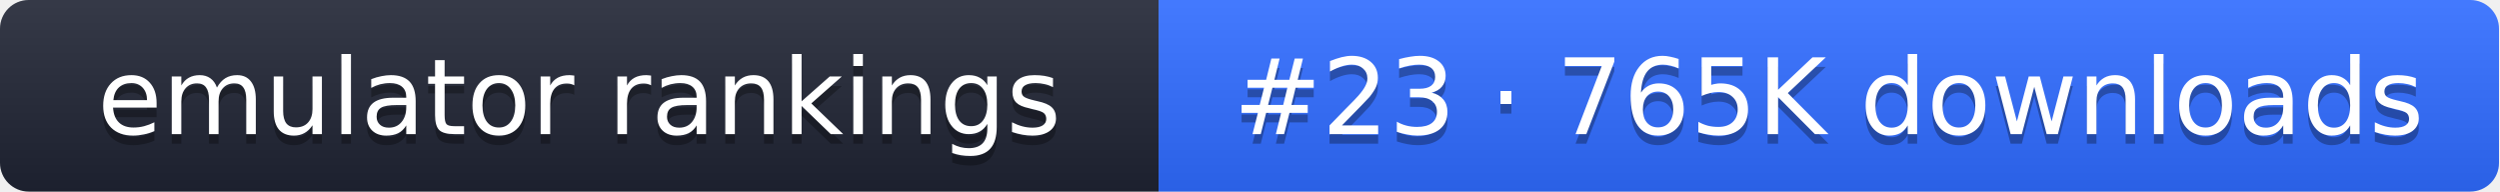
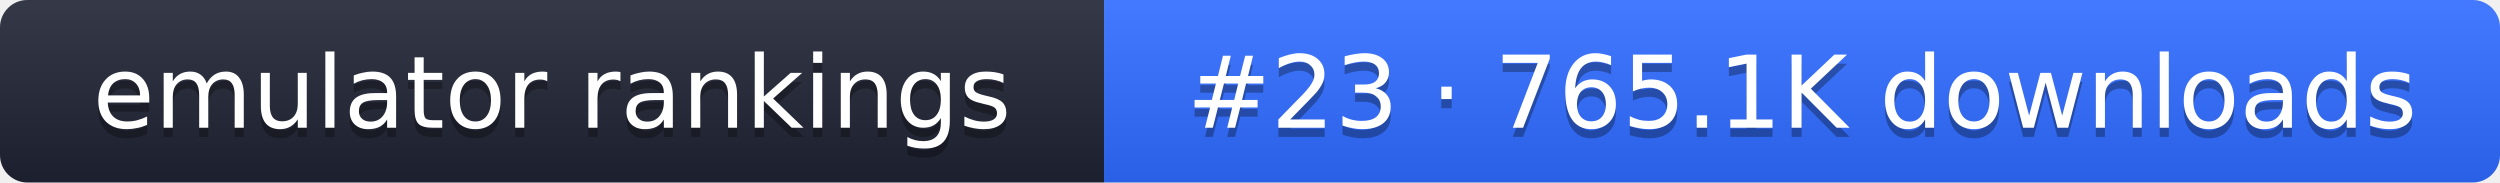
- <svg xmlns="http://www.w3.org/2000/svg" width="261" height="20" role="img" aria-label="emulator rankings: #23 · 765K downloads">
+ <svg xmlns="http://www.w3.org/2000/svg" width="274" height="20" role="img" aria-label="emulator rankings: #23 · 765.1K downloads">
  <linearGradient id="g" x2="0" y2="100%">
    <stop offset="0" stop-color="#fff" stop-opacity=".1" />
    <stop offset="1" stop-opacity=".1" />
  </linearGradient>
  <clipPath id="r">
-     <rect width="261" height="20" rx="3" fill="#fff" />
+     <rect width="274" height="20" rx="3" fill="#fff" />
  </clipPath>
  <g clip-path="url(#r)">
    <rect width="121" height="20" fill="#1f2433" />
-     <rect x="121" width="140" height="20" fill="#2f6bff" />
-     <rect width="261" height="20" fill="url(#g)" />
+     <rect x="121" width="153" height="20" fill="#2f6bff" />
+     <rect width="274" height="20" fill="url(#g)" />
  </g>
  <g fill="#fff" text-anchor="middle" font-family="Verdana,DejaVu Sans,sans-serif" font-size="11">
    <text x="60.5" y="15" fill="#010101" fill-opacity=".3">emulator rankings</text>
    <text x="60.5" y="14">emulator rankings</text>
-     <text x="191" y="15" fill="#010101" fill-opacity=".3">#23 · 765K downloads</text>
-     <text x="191" y="14">#23 · 765K downloads</text>
+     <text x="197.5" y="15" fill="#010101" fill-opacity=".3">#23 · 765.1K downloads</text>
+     <text x="197.5" y="14">#23 · 765.1K downloads</text>
  </g>
</svg>
